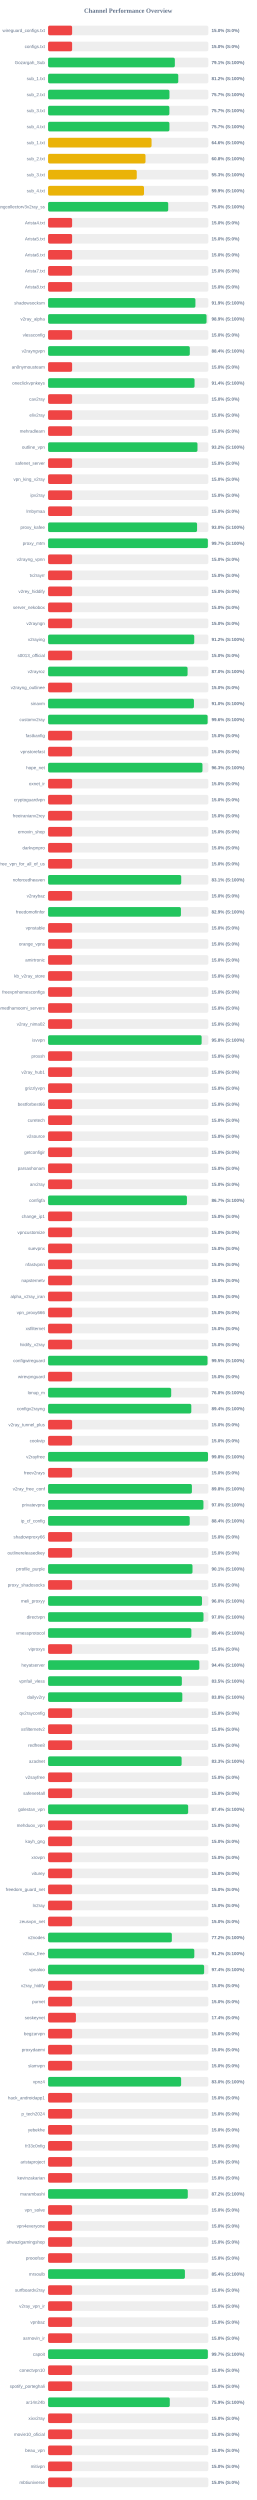
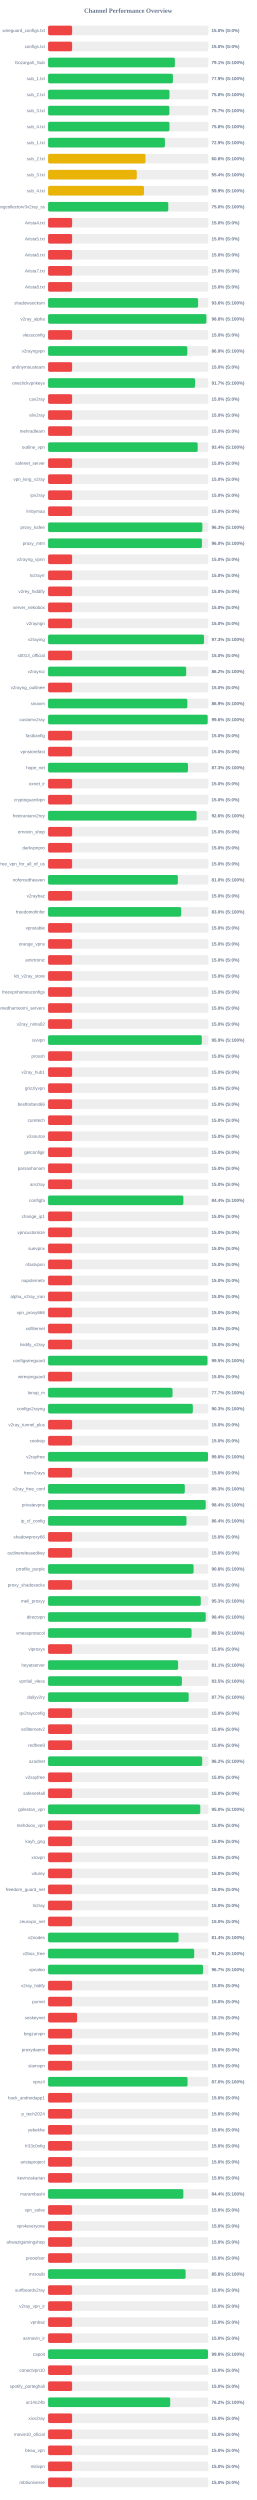
<svg xmlns="http://www.w3.org/2000/svg" width="800" height="7800" version="1.1">
  <style>
        .row { font: 14px Arial; fill: #64748b; }
        .score { font: bold 14px Arial; fill: #64748b; }
    </style>
  <text x="400" y="40" text-anchor="middle" font-size="20px" font-weight="bold" fill="#64748b">Channel Performance Overview</text>
  <rect x="150" y="80" width="500" height="30" fill="#eee" rx="5" />
  <rect x="150" y="80" width="75.0" height="30" fill="#ef4444" rx="5" />
  <text x="140" y="100" text-anchor="end" class="row">wireguard_configs.txt</text>
  <text x="660" y="100" text-anchor="start" class="score">15.0% (S:0%)</text>
  <rect x="150" y="130" width="500" height="30" fill="#eee" rx="5" />
  <rect x="150" y="130" width="75.0" height="30" fill="#ef4444" rx="5" />
  <text x="140" y="150" text-anchor="end" class="row">configs.txt</text>
  <text x="660" y="150" text-anchor="start" class="score">15.0% (S:0%)</text>
  <rect x="150" y="180" width="500" height="30" fill="#eee" rx="5" />
-   <rect x="150" y="180" width="395.55" height="30" fill="#22c55e" rx="5" />
+   <rect x="150" y="180" width="395.65" height="30" fill="#22c55e" rx="5" />
  <text x="140" y="200" text-anchor="end" class="row">Gozargah_Sub</text>
  <text x="660" y="200" text-anchor="start" class="score">79.1% (S:100%)</text>
  <rect x="150" y="230" width="500" height="30" fill="#eee" rx="5" />
-   <rect x="150" y="230" width="406.2" height="30" fill="#22c55e" rx="5" />
+   <rect x="150" y="230" width="389.5" height="30" fill="#22c55e" rx="5" />
  <text x="140" y="250" text-anchor="end" class="row">sub_1.txt</text>
-   <text x="660" y="250" text-anchor="start" class="score">81.2% (S:100%)</text>
+   <text x="660" y="250" text-anchor="start" class="score">77.9% (S:100%)</text>
  <rect x="150" y="280" width="500" height="30" fill="#eee" rx="5" />
-   <rect x="150" y="280" width="378.7" height="30" fill="#22c55e" rx="5" />
+   <rect x="150" y="280" width="378.75" height="30" fill="#22c55e" rx="5" />
  <text x="140" y="300" text-anchor="end" class="row">sub_2.txt</text>
-   <text x="660" y="300" text-anchor="start" class="score">75.7% (S:100%)</text>
+   <text x="660" y="300" text-anchor="start" class="score">75.8% (S:100%)</text>
  <rect x="150" y="330" width="500" height="30" fill="#eee" rx="5" />
  <rect x="150" y="330" width="378.45" height="30" fill="#22c55e" rx="5" />
  <text x="140" y="350" text-anchor="end" class="row">sub_3.txt</text>
  <text x="660" y="350" text-anchor="start" class="score">75.7% (S:100%)</text>
  <rect x="150" y="380" width="500" height="30" fill="#eee" rx="5" />
-   <rect x="150" y="380" width="378.6" height="30" fill="#22c55e" rx="5" />
+   <rect x="150" y="380" width="378.75" height="30" fill="#22c55e" rx="5" />
  <text x="140" y="400" text-anchor="end" class="row">sub_4.txt</text>
-   <text x="660" y="400" text-anchor="start" class="score">75.7% (S:100%)</text>
+   <text x="660" y="400" text-anchor="start" class="score">75.8% (S:100%)</text>
  <rect x="150" y="430" width="500" height="30" fill="#eee" rx="5" />
-   <rect x="150" y="430" width="322.85" height="30" fill="#eab308" rx="5" />
+   <rect x="150" y="430" width="364.55" height="30" fill="#22c55e" rx="5" />
  <text x="140" y="450" text-anchor="end" class="row">sub_1.txt</text>
-   <text x="660" y="450" text-anchor="start" class="score">64.6% (S:100%)</text>
+   <text x="660" y="450" text-anchor="start" class="score">72.9% (S:100%)</text>
  <rect x="150" y="480" width="500" height="30" fill="#eee" rx="5" />
-   <rect x="150" y="480" width="303.95" height="30" fill="#eab308" rx="5" />
+   <rect x="150" y="480" width="304.0" height="30" fill="#eab308" rx="5" />
  <text x="140" y="500" text-anchor="end" class="row">sub_2.txt</text>
  <text x="660" y="500" text-anchor="start" class="score">60.8% (S:100%)</text>
  <rect x="150" y="530" width="500" height="30" fill="#eee" rx="5" />
-   <rect x="150" y="530" width="276.7" height="30" fill="#eab308" rx="5" />
+   <rect x="150" y="530" width="276.75" height="30" fill="#eab308" rx="5" />
  <text x="140" y="550" text-anchor="end" class="row">sub_3.txt</text>
-   <text x="660" y="550" text-anchor="start" class="score">55.3% (S:100%)</text>
+   <text x="660" y="550" text-anchor="start" class="score">55.4% (S:100%)</text>
  <rect x="150" y="580" width="500" height="30" fill="#eee" rx="5" />
-   <rect x="150" y="580" width="299.3" height="30" fill="#eab308" rx="5" />
+   <rect x="150" y="580" width="299.35" height="30" fill="#eab308" rx="5" />
  <text x="140" y="600" text-anchor="end" class="row">sub_4.txt</text>
  <text x="660" y="600" text-anchor="start" class="score">59.9% (S:100%)</text>
  <rect x="150" y="630" width="500" height="30" fill="#eee" rx="5" />
-   <rect x="150" y="630" width="374.85" height="30" fill="#22c55e" rx="5" />
+   <rect x="150" y="630" width="375.05" height="30" fill="#22c55e" rx="5" />
  <text x="140" y="650" text-anchor="end" class="row">kayhgngcollectorv3v2ray_ss</text>
  <text x="660" y="650" text-anchor="start" class="score">75.0% (S:100%)</text>
  <rect x="150" y="680" width="500" height="30" fill="#eee" rx="5" />
  <rect x="150" y="680" width="75.0" height="30" fill="#ef4444" rx="5" />
  <text x="140" y="700" text-anchor="end" class="row">Arista4.txt</text>
  <text x="660" y="700" text-anchor="start" class="score">15.0% (S:0%)</text>
  <rect x="150" y="730" width="500" height="30" fill="#eee" rx="5" />
  <rect x="150" y="730" width="75.0" height="30" fill="#ef4444" rx="5" />
  <text x="140" y="750" text-anchor="end" class="row">Arista5.txt</text>
  <text x="660" y="750" text-anchor="start" class="score">15.0% (S:0%)</text>
  <rect x="150" y="780" width="500" height="30" fill="#eee" rx="5" />
  <rect x="150" y="780" width="75.0" height="30" fill="#ef4444" rx="5" />
  <text x="140" y="800" text-anchor="end" class="row">Arista6.txt</text>
  <text x="660" y="800" text-anchor="start" class="score">15.0% (S:0%)</text>
  <rect x="150" y="830" width="500" height="30" fill="#eee" rx="5" />
  <rect x="150" y="830" width="75.0" height="30" fill="#ef4444" rx="5" />
  <text x="140" y="850" text-anchor="end" class="row">Arista7.txt</text>
  <text x="660" y="850" text-anchor="start" class="score">15.0% (S:0%)</text>
  <rect x="150" y="880" width="500" height="30" fill="#eee" rx="5" />
  <rect x="150" y="880" width="75.0" height="30" fill="#ef4444" rx="5" />
  <text x="140" y="900" text-anchor="end" class="row">Arista8.txt</text>
  <text x="660" y="900" text-anchor="start" class="score">15.0% (S:0%)</text>
  <rect x="150" y="930" width="500" height="30" fill="#eee" rx="5" />
-   <rect x="150" y="930" width="459.7" height="30" fill="#22c55e" rx="5" />
+   <rect x="150" y="930" width="468.05" height="30" fill="#22c55e" rx="5" />
  <text x="140" y="950" text-anchor="end" class="row">shadowsocksm</text>
-   <text x="660" y="950" text-anchor="start" class="score">91.9% (S:100%)</text>
+   <text x="660" y="950" text-anchor="start" class="score">93.6% (S:100%)</text>
  <rect x="150" y="980" width="500" height="30" fill="#eee" rx="5" />
-   <rect x="150" y="980" width="494.4" height="30" fill="#22c55e" rx="5" />
+   <rect x="150" y="980" width="493.95" height="30" fill="#22c55e" rx="5" />
  <text x="140" y="1000" text-anchor="end" class="row">v2ray_alpha</text>
-   <text x="660" y="1000" text-anchor="start" class="score">98.9% (S:100%)</text>
+   <text x="660" y="1000" text-anchor="start" class="score">98.8% (S:100%)</text>
  <rect x="150" y="1030" width="500" height="30" fill="#eee" rx="5" />
  <rect x="150" y="1030" width="75.0" height="30" fill="#ef4444" rx="5" />
  <text x="140" y="1050" text-anchor="end" class="row">vlessconfig</text>
  <text x="660" y="1050" text-anchor="start" class="score">15.0% (S:0%)</text>
  <rect x="150" y="1080" width="500" height="30" fill="#eee" rx="5" />
-   <rect x="150" y="1080" width="442.2" height="30" fill="#22c55e" rx="5" />
+   <rect x="150" y="1080" width="434.5" height="30" fill="#22c55e" rx="5" />
  <text x="140" y="1100" text-anchor="end" class="row">v2rayngvpn</text>
-   <text x="660" y="1100" text-anchor="start" class="score">88.4% (S:100%)</text>
+   <text x="660" y="1100" text-anchor="start" class="score">86.9% (S:100%)</text>
  <rect x="150" y="1130" width="500" height="30" fill="#eee" rx="5" />
  <rect x="150" y="1130" width="75.0" height="30" fill="#ef4444" rx="5" />
  <text x="140" y="1150" text-anchor="end" class="row">an0nymousteam</text>
  <text x="660" y="1150" text-anchor="start" class="score">15.0% (S:0%)</text>
  <rect x="150" y="1180" width="500" height="30" fill="#eee" rx="5" />
-   <rect x="150" y="1180" width="457.0" height="30" fill="#22c55e" rx="5" />
+   <rect x="150" y="1180" width="458.65" height="30" fill="#22c55e" rx="5" />
  <text x="140" y="1200" text-anchor="end" class="row">oneclickvpnkeys</text>
-   <text x="660" y="1200" text-anchor="start" class="score">91.4% (S:100%)</text>
+   <text x="660" y="1200" text-anchor="start" class="score">91.7% (S:100%)</text>
  <rect x="150" y="1230" width="500" height="30" fill="#eee" rx="5" />
  <rect x="150" y="1230" width="75.0" height="30" fill="#ef4444" rx="5" />
  <text x="140" y="1250" text-anchor="end" class="row">cav2ray</text>
  <text x="660" y="1250" text-anchor="start" class="score">15.0% (S:0%)</text>
  <rect x="150" y="1280" width="500" height="30" fill="#eee" rx="5" />
  <rect x="150" y="1280" width="75.0" height="30" fill="#ef4444" rx="5" />
  <text x="140" y="1300" text-anchor="end" class="row">eliv2ray</text>
  <text x="660" y="1300" text-anchor="start" class="score">15.0% (S:0%)</text>
  <rect x="150" y="1330" width="500" height="30" fill="#eee" rx="5" />
  <rect x="150" y="1330" width="75.0" height="30" fill="#ef4444" rx="5" />
  <text x="140" y="1350" text-anchor="end" class="row">mehradlearn</text>
  <text x="660" y="1350" text-anchor="start" class="score">15.0% (S:0%)</text>
  <rect x="150" y="1380" width="500" height="30" fill="#eee" rx="5" />
-   <rect x="150" y="1380" width="466.15" height="30" fill="#22c55e" rx="5" />
+   <rect x="150" y="1380" width="466.8" height="30" fill="#22c55e" rx="5" />
  <text x="140" y="1400" text-anchor="end" class="row">outline_vpn</text>
-   <text x="660" y="1400" text-anchor="start" class="score">93.2% (S:100%)</text>
+   <text x="660" y="1400" text-anchor="start" class="score">93.4% (S:100%)</text>
  <rect x="150" y="1430" width="500" height="30" fill="#eee" rx="5" />
  <rect x="150" y="1430" width="75.0" height="30" fill="#ef4444" rx="5" />
  <text x="140" y="1450" text-anchor="end" class="row">safenet_server</text>
  <text x="660" y="1450" text-anchor="start" class="score">15.0% (S:0%)</text>
  <rect x="150" y="1480" width="500" height="30" fill="#eee" rx="5" />
  <rect x="150" y="1480" width="75.0" height="30" fill="#ef4444" rx="5" />
  <text x="140" y="1500" text-anchor="end" class="row">vpn_king_v2ray</text>
  <text x="660" y="1500" text-anchor="start" class="score">15.0% (S:0%)</text>
  <rect x="150" y="1530" width="500" height="30" fill="#eee" rx="5" />
  <rect x="150" y="1530" width="75.0" height="30" fill="#ef4444" rx="5" />
  <text x="140" y="1550" text-anchor="end" class="row">ipv2ray</text>
  <text x="660" y="1550" text-anchor="start" class="score">15.0% (S:0%)</text>
  <rect x="150" y="1580" width="500" height="30" fill="#eee" rx="5" />
  <rect x="150" y="1580" width="75.0" height="30" fill="#ef4444" rx="5" />
  <text x="140" y="1600" text-anchor="end" class="row">lrnbymaa</text>
  <text x="660" y="1600" text-anchor="start" class="score">15.0% (S:0%)</text>
  <rect x="150" y="1630" width="500" height="30" fill="#eee" rx="5" />
-   <rect x="150" y="1630" width="464.85" height="30" fill="#22c55e" rx="5" />
+   <rect x="150" y="1630" width="481.35" height="30" fill="#22c55e" rx="5" />
  <text x="140" y="1650" text-anchor="end" class="row">proxy_kafee</text>
-   <text x="660" y="1650" text-anchor="start" class="score">93.0% (S:100%)</text>
+   <text x="660" y="1650" text-anchor="start" class="score">96.3% (S:100%)</text>
  <rect x="150" y="1680" width="500" height="30" fill="#eee" rx="5" />
-   <rect x="150" y="1680" width="498.55" height="30" fill="#22c55e" rx="5" />
+   <rect x="150" y="1680" width="480.1" height="30" fill="#22c55e" rx="5" />
  <text x="140" y="1700" text-anchor="end" class="row">proxy_mtm</text>
-   <text x="660" y="1700" text-anchor="start" class="score">99.7% (S:100%)</text>
+   <text x="660" y="1700" text-anchor="start" class="score">96.0% (S:100%)</text>
  <rect x="150" y="1730" width="500" height="30" fill="#eee" rx="5" />
  <rect x="150" y="1730" width="75.0" height="30" fill="#ef4444" rx="5" />
  <text x="140" y="1750" text-anchor="end" class="row">v2rayng_vpnn</text>
  <text x="660" y="1750" text-anchor="start" class="score">15.0% (S:0%)</text>
  <rect x="150" y="1780" width="500" height="30" fill="#eee" rx="5" />
  <rect x="150" y="1780" width="75.0" height="30" fill="#ef4444" rx="5" />
  <text x="140" y="1800" text-anchor="end" class="row">tv2rayrr</text>
  <text x="660" y="1800" text-anchor="start" class="score">15.0% (S:0%)</text>
  <rect x="150" y="1830" width="500" height="30" fill="#eee" rx="5" />
  <rect x="150" y="1830" width="75.0" height="30" fill="#ef4444" rx="5" />
  <text x="140" y="1850" text-anchor="end" class="row">v2rey_hiddify</text>
  <text x="660" y="1850" text-anchor="start" class="score">15.0% (S:0%)</text>
  <rect x="150" y="1880" width="500" height="30" fill="#eee" rx="5" />
  <rect x="150" y="1880" width="75.0" height="30" fill="#ef4444" rx="5" />
  <text x="140" y="1900" text-anchor="end" class="row">server_nekobox</text>
  <text x="660" y="1900" text-anchor="start" class="score">15.0% (S:0%)</text>
  <rect x="150" y="1930" width="500" height="30" fill="#eee" rx="5" />
  <rect x="150" y="1930" width="75.0" height="30" fill="#ef4444" rx="5" />
  <text x="140" y="1950" text-anchor="end" class="row">v2rayngn</text>
  <text x="660" y="1950" text-anchor="start" class="score">15.0% (S:0%)</text>
  <rect x="150" y="1980" width="500" height="30" fill="#eee" rx="5" />
-   <rect x="150" y="1980" width="456.05" height="30" fill="#22c55e" rx="5" />
+   <rect x="150" y="1980" width="486.55" height="30" fill="#22c55e" rx="5" />
  <text x="140" y="2000" text-anchor="end" class="row">v2raying</text>
-   <text x="660" y="2000" text-anchor="start" class="score">91.2% (S:100%)</text>
+   <text x="660" y="2000" text-anchor="start" class="score">97.3% (S:100%)</text>
  <rect x="150" y="2030" width="500" height="30" fill="#eee" rx="5" />
  <rect x="150" y="2030" width="75.0" height="30" fill="#ef4444" rx="5" />
  <text x="140" y="2050" text-anchor="end" class="row">s0013_official</text>
  <text x="660" y="2050" text-anchor="start" class="score">15.0% (S:0%)</text>
  <rect x="150" y="2080" width="500" height="30" fill="#eee" rx="5" />
-   <rect x="150" y="2080" width="435.25" height="30" fill="#22c55e" rx="5" />
+   <rect x="150" y="2080" width="430.95" height="30" fill="#22c55e" rx="5" />
  <text x="140" y="2100" text-anchor="end" class="row">v2rayroz</text>
-   <text x="660" y="2100" text-anchor="start" class="score">87.0% (S:100%)</text>
+   <text x="660" y="2100" text-anchor="start" class="score">86.2% (S:100%)</text>
  <rect x="150" y="2130" width="500" height="30" fill="#eee" rx="5" />
  <rect x="150" y="2130" width="75.0" height="30" fill="#ef4444" rx="5" />
  <text x="140" y="2150" text-anchor="end" class="row">v2rayng_outlinee</text>
  <text x="660" y="2150" text-anchor="start" class="score">15.0% (S:0%)</text>
  <rect x="150" y="2180" width="500" height="30" fill="#eee" rx="5" />
-   <rect x="150" y="2180" width="455.1" height="30" fill="#22c55e" rx="5" />
+   <rect x="150" y="2180" width="434.55" height="30" fill="#22c55e" rx="5" />
  <text x="140" y="2200" text-anchor="end" class="row">sinavm</text>
-   <text x="660" y="2200" text-anchor="start" class="score">91.0% (S:100%)</text>
+   <text x="660" y="2200" text-anchor="start" class="score">86.9% (S:100%)</text>
  <rect x="150" y="2230" width="500" height="30" fill="#eee" rx="5" />
-   <rect x="150" y="2230" width="497.8" height="30" fill="#22c55e" rx="5" />
+   <rect x="150" y="2230" width="497.95" height="30" fill="#22c55e" rx="5" />
  <text x="140" y="2250" text-anchor="end" class="row">customv2ray</text>
  <text x="660" y="2250" text-anchor="start" class="score">99.6% (S:100%)</text>
  <rect x="150" y="2280" width="500" height="30" fill="#eee" rx="5" />
  <rect x="150" y="2280" width="75.0" height="30" fill="#ef4444" rx="5" />
  <text x="140" y="2300" text-anchor="end" class="row">fastkanfig</text>
  <text x="660" y="2300" text-anchor="start" class="score">15.0% (S:0%)</text>
  <rect x="150" y="2330" width="500" height="30" fill="#eee" rx="5" />
  <rect x="150" y="2330" width="75.0" height="30" fill="#ef4444" rx="5" />
  <text x="140" y="2350" text-anchor="end" class="row">vpnstorefast</text>
  <text x="660" y="2350" text-anchor="start" class="score">15.0% (S:0%)</text>
  <rect x="150" y="2380" width="500" height="30" fill="#eee" rx="5" />
-   <rect x="150" y="2380" width="481.7" height="30" fill="#22c55e" rx="5" />
+   <rect x="150" y="2380" width="436.45" height="30" fill="#22c55e" rx="5" />
  <text x="140" y="2400" text-anchor="end" class="row">hope_net</text>
-   <text x="660" y="2400" text-anchor="start" class="score">96.3% (S:100%)</text>
+   <text x="660" y="2400" text-anchor="start" class="score">87.3% (S:100%)</text>
  <rect x="150" y="2430" width="500" height="30" fill="#eee" rx="5" />
  <rect x="150" y="2430" width="75.0" height="30" fill="#ef4444" rx="5" />
  <text x="140" y="2450" text-anchor="end" class="row">oxnet_ir</text>
  <text x="660" y="2450" text-anchor="start" class="score">15.0% (S:0%)</text>
  <rect x="150" y="2480" width="500" height="30" fill="#eee" rx="5" />
  <rect x="150" y="2480" width="75.0" height="30" fill="#ef4444" rx="5" />
  <text x="140" y="2500" text-anchor="end" class="row">cryptoguardvpn</text>
  <text x="660" y="2500" text-anchor="start" class="score">15.0% (S:0%)</text>
  <rect x="150" y="2530" width="500" height="30" fill="#eee" rx="5" />
-   <rect x="150" y="2530" width="75.0" height="30" fill="#ef4444" rx="5" />
+   <rect x="150" y="2530" width="463.2" height="30" fill="#22c55e" rx="5" />
  <text x="140" y="2550" text-anchor="end" class="row">freeiranianv2rey</text>
-   <text x="660" y="2550" text-anchor="start" class="score">15.0% (S:0%)</text>
+   <text x="660" y="2550" text-anchor="start" class="score">92.6% (S:100%)</text>
  <rect x="150" y="2580" width="500" height="30" fill="#eee" rx="5" />
  <rect x="150" y="2580" width="75.0" height="30" fill="#ef4444" rx="5" />
  <text x="140" y="2600" text-anchor="end" class="row">ernoxin_shop</text>
  <text x="660" y="2600" text-anchor="start" class="score">15.0% (S:0%)</text>
  <rect x="150" y="2630" width="500" height="30" fill="#eee" rx="5" />
  <rect x="150" y="2630" width="75.0" height="30" fill="#ef4444" rx="5" />
  <text x="140" y="2650" text-anchor="end" class="row">darkvpnpro</text>
  <text x="660" y="2650" text-anchor="start" class="score">15.0% (S:0%)</text>
  <rect x="150" y="2680" width="500" height="30" fill="#eee" rx="5" />
  <rect x="150" y="2680" width="75.0" height="30" fill="#ef4444" rx="5" />
  <text x="140" y="2700" text-anchor="end" class="row">free_vpn_for_all_of_us</text>
  <text x="660" y="2700" text-anchor="start" class="score">15.0% (S:0%)</text>
  <rect x="150" y="2730" width="500" height="30" fill="#eee" rx="5" />
-   <rect x="150" y="2730" width="415.4" height="30" fill="#22c55e" rx="5" />
+   <rect x="150" y="2730" width="404.95" height="30" fill="#22c55e" rx="5" />
  <text x="140" y="2750" text-anchor="end" class="row">noforcedheaven</text>
-   <text x="660" y="2750" text-anchor="start" class="score">83.1% (S:100%)</text>
+   <text x="660" y="2750" text-anchor="start" class="score">81.0% (S:100%)</text>
  <rect x="150" y="2780" width="500" height="30" fill="#eee" rx="5" />
  <rect x="150" y="2780" width="75.0" height="30" fill="#ef4444" rx="5" />
  <text x="140" y="2800" text-anchor="end" class="row">v2raybaz</text>
  <text x="660" y="2800" text-anchor="start" class="score">15.0% (S:0%)</text>
  <rect x="150" y="2830" width="500" height="30" fill="#eee" rx="5" />
-   <rect x="150" y="2830" width="414.5" height="30" fill="#22c55e" rx="5" />
+   <rect x="150" y="2830" width="415.25" height="30" fill="#22c55e" rx="5" />
  <text x="140" y="2850" text-anchor="end" class="row">freedomofinfor</text>
-   <text x="660" y="2850" text-anchor="start" class="score">82.9% (S:100%)</text>
+   <text x="660" y="2850" text-anchor="start" class="score">83.0% (S:100%)</text>
  <rect x="150" y="2880" width="500" height="30" fill="#eee" rx="5" />
  <rect x="150" y="2880" width="75.0" height="30" fill="#ef4444" rx="5" />
  <text x="140" y="2900" text-anchor="end" class="row">vpnstable</text>
  <text x="660" y="2900" text-anchor="start" class="score">15.0% (S:0%)</text>
  <rect x="150" y="2930" width="500" height="30" fill="#eee" rx="5" />
  <rect x="150" y="2930" width="75.0" height="30" fill="#ef4444" rx="5" />
  <text x="140" y="2950" text-anchor="end" class="row">orange_vpns</text>
  <text x="660" y="2950" text-anchor="start" class="score">15.0% (S:0%)</text>
  <rect x="150" y="2980" width="500" height="30" fill="#eee" rx="5" />
  <rect x="150" y="2980" width="75.0" height="30" fill="#ef4444" rx="5" />
  <text x="140" y="3000" text-anchor="end" class="row">amirtronic</text>
  <text x="660" y="3000" text-anchor="start" class="score">15.0% (S:0%)</text>
  <rect x="150" y="3030" width="500" height="30" fill="#eee" rx="5" />
  <rect x="150" y="3030" width="75.0" height="30" fill="#ef4444" rx="5" />
  <text x="140" y="3050" text-anchor="end" class="row">kb_v2ray_store</text>
  <text x="660" y="3050" text-anchor="start" class="score">15.0% (S:0%)</text>
  <rect x="150" y="3080" width="500" height="30" fill="#eee" rx="5" />
  <rect x="150" y="3080" width="75.0" height="30" fill="#ef4444" rx="5" />
  <text x="140" y="3100" text-anchor="end" class="row">freevpnhomesconfigs</text>
  <text x="660" y="3100" text-anchor="start" class="score">15.0% (S:0%)</text>
  <rect x="150" y="3130" width="500" height="30" fill="#eee" rx="5" />
  <rect x="150" y="3130" width="75.0" height="30" fill="#ef4444" rx="5" />
  <text x="140" y="3150" text-anchor="end" class="row">ahmedhamoomi_servers</text>
  <text x="660" y="3150" text-anchor="start" class="score">15.0% (S:0%)</text>
  <rect x="150" y="3180" width="500" height="30" fill="#eee" rx="5" />
  <rect x="150" y="3180" width="75.0" height="30" fill="#ef4444" rx="5" />
  <text x="140" y="3200" text-anchor="end" class="row">v2ray_nima02</text>
  <text x="660" y="3200" text-anchor="start" class="score">15.0% (S:0%)</text>
  <rect x="150" y="3230" width="500" height="30" fill="#eee" rx="5" />
-   <rect x="150" y="3230" width="479.1" height="30" fill="#22c55e" rx="5" />
+   <rect x="150" y="3230" width="479.7" height="30" fill="#22c55e" rx="5" />
  <text x="140" y="3250" text-anchor="end" class="row">isvvpn</text>
-   <text x="660" y="3250" text-anchor="start" class="score">95.8% (S:100%)</text>
+   <text x="660" y="3250" text-anchor="start" class="score">95.9% (S:100%)</text>
  <rect x="150" y="3280" width="500" height="30" fill="#eee" rx="5" />
  <rect x="150" y="3280" width="75.0" height="30" fill="#ef4444" rx="5" />
  <text x="140" y="3300" text-anchor="end" class="row">prossh</text>
  <text x="660" y="3300" text-anchor="start" class="score">15.0% (S:0%)</text>
  <rect x="150" y="3330" width="500" height="30" fill="#eee" rx="5" />
  <rect x="150" y="3330" width="75.0" height="30" fill="#ef4444" rx="5" />
  <text x="140" y="3350" text-anchor="end" class="row">v2ray_hub1</text>
  <text x="660" y="3350" text-anchor="start" class="score">15.0% (S:0%)</text>
  <rect x="150" y="3380" width="500" height="30" fill="#eee" rx="5" />
  <rect x="150" y="3380" width="75.0" height="30" fill="#ef4444" rx="5" />
  <text x="140" y="3400" text-anchor="end" class="row">grizzlyvpn</text>
  <text x="660" y="3400" text-anchor="start" class="score">15.0% (S:0%)</text>
  <rect x="150" y="3430" width="500" height="30" fill="#eee" rx="5" />
  <rect x="150" y="3430" width="75.0" height="30" fill="#ef4444" rx="5" />
  <text x="140" y="3450" text-anchor="end" class="row">bestforbest66</text>
  <text x="660" y="3450" text-anchor="start" class="score">15.0% (S:0%)</text>
  <rect x="150" y="3480" width="500" height="30" fill="#eee" rx="5" />
  <rect x="150" y="3480" width="75.0" height="30" fill="#ef4444" rx="5" />
  <text x="140" y="3500" text-anchor="end" class="row">curetech</text>
  <text x="660" y="3500" text-anchor="start" class="score">15.0% (S:0%)</text>
  <rect x="150" y="3530" width="500" height="30" fill="#eee" rx="5" />
  <rect x="150" y="3530" width="75.0" height="30" fill="#ef4444" rx="5" />
  <text x="140" y="3550" text-anchor="end" class="row">v2source</text>
  <text x="660" y="3550" text-anchor="start" class="score">15.0% (S:0%)</text>
  <rect x="150" y="3580" width="500" height="30" fill="#eee" rx="5" />
  <rect x="150" y="3580" width="75.0" height="30" fill="#ef4444" rx="5" />
  <text x="140" y="3600" text-anchor="end" class="row">getconfigir</text>
  <text x="660" y="3600" text-anchor="start" class="score">15.0% (S:0%)</text>
  <rect x="150" y="3630" width="500" height="30" fill="#eee" rx="5" />
  <rect x="150" y="3630" width="75.0" height="30" fill="#ef4444" rx="5" />
  <text x="140" y="3650" text-anchor="end" class="row">parsashonam</text>
  <text x="660" y="3650" text-anchor="start" class="score">15.0% (S:0%)</text>
  <rect x="150" y="3680" width="500" height="30" fill="#eee" rx="5" />
  <rect x="150" y="3680" width="75.0" height="30" fill="#ef4444" rx="5" />
  <text x="140" y="3700" text-anchor="end" class="row">arv2ray</text>
  <text x="660" y="3700" text-anchor="start" class="score">15.0% (S:0%)</text>
  <rect x="150" y="3730" width="500" height="30" fill="#eee" rx="5" />
-   <rect x="150" y="3730" width="433.25" height="30" fill="#22c55e" rx="5" />
+   <rect x="150" y="3730" width="422.15" height="30" fill="#22c55e" rx="5" />
  <text x="140" y="3750" text-anchor="end" class="row">configfa</text>
-   <text x="660" y="3750" text-anchor="start" class="score">86.7% (S:100%)</text>
+   <text x="660" y="3750" text-anchor="start" class="score">84.4% (S:100%)</text>
  <rect x="150" y="3780" width="500" height="30" fill="#eee" rx="5" />
  <rect x="150" y="3780" width="75.0" height="30" fill="#ef4444" rx="5" />
  <text x="140" y="3800" text-anchor="end" class="row">change_ip1</text>
  <text x="660" y="3800" text-anchor="start" class="score">15.0% (S:0%)</text>
  <rect x="150" y="3830" width="500" height="30" fill="#eee" rx="5" />
  <rect x="150" y="3830" width="75.0" height="30" fill="#ef4444" rx="5" />
  <text x="140" y="3850" text-anchor="end" class="row">vpncustomize</text>
  <text x="660" y="3850" text-anchor="start" class="score">15.0% (S:0%)</text>
  <rect x="150" y="3880" width="500" height="30" fill="#eee" rx="5" />
  <rect x="150" y="3880" width="75.0" height="30" fill="#ef4444" rx="5" />
  <text x="140" y="3900" text-anchor="end" class="row">suevpnx</text>
  <text x="660" y="3900" text-anchor="start" class="score">15.0% (S:0%)</text>
  <rect x="150" y="3930" width="500" height="30" fill="#eee" rx="5" />
  <rect x="150" y="3930" width="75.0" height="30" fill="#ef4444" rx="5" />
  <text x="140" y="3950" text-anchor="end" class="row">nfastvpnn</text>
  <text x="660" y="3950" text-anchor="start" class="score">15.0% (S:0%)</text>
  <rect x="150" y="3980" width="500" height="30" fill="#eee" rx="5" />
  <rect x="150" y="3980" width="75.0" height="30" fill="#ef4444" rx="5" />
  <text x="140" y="4000" text-anchor="end" class="row">napsternetv</text>
  <text x="660" y="4000" text-anchor="start" class="score">15.0% (S:0%)</text>
  <rect x="150" y="4030" width="500" height="30" fill="#eee" rx="5" />
  <rect x="150" y="4030" width="75.0" height="30" fill="#ef4444" rx="5" />
  <text x="140" y="4050" text-anchor="end" class="row">alpha_v2ray_iran</text>
  <text x="660" y="4050" text-anchor="start" class="score">15.0% (S:0%)</text>
  <rect x="150" y="4080" width="500" height="30" fill="#eee" rx="5" />
  <rect x="150" y="4080" width="75.0" height="30" fill="#ef4444" rx="5" />
  <text x="140" y="4100" text-anchor="end" class="row">vpn_proxy666</text>
  <text x="660" y="4100" text-anchor="start" class="score">15.0% (S:0%)</text>
  <rect x="150" y="4130" width="500" height="30" fill="#eee" rx="5" />
  <rect x="150" y="4130" width="75.0" height="30" fill="#ef4444" rx="5" />
  <text x="140" y="4150" text-anchor="end" class="row">xsfilternet</text>
  <text x="660" y="4150" text-anchor="start" class="score">15.0% (S:0%)</text>
  <rect x="150" y="4180" width="500" height="30" fill="#eee" rx="5" />
  <rect x="150" y="4180" width="75.0" height="30" fill="#ef4444" rx="5" />
  <text x="140" y="4200" text-anchor="end" class="row">hiidify_v2ray</text>
  <text x="660" y="4200" text-anchor="start" class="score">15.0% (S:0%)</text>
  <rect x="150" y="4230" width="500" height="30" fill="#eee" rx="5" />
-   <rect x="150" y="4230" width="497.45" height="30" fill="#22c55e" rx="5" />
+   <rect x="150" y="4230" width="497.3" height="30" fill="#22c55e" rx="5" />
  <text x="140" y="4250" text-anchor="end" class="row">configwireguard</text>
  <text x="660" y="4250" text-anchor="start" class="score">99.5% (S:100%)</text>
  <rect x="150" y="4280" width="500" height="30" fill="#eee" rx="5" />
  <rect x="150" y="4280" width="75.0" height="30" fill="#ef4444" rx="5" />
  <text x="140" y="4300" text-anchor="end" class="row">wirevpnguard</text>
  <text x="660" y="4300" text-anchor="start" class="score">15.0% (S:0%)</text>
  <rect x="150" y="4330" width="500" height="30" fill="#eee" rx="5" />
-   <rect x="150" y="4330" width="384.1" height="30" fill="#22c55e" rx="5" />
+   <rect x="150" y="4330" width="388.3" height="30" fill="#22c55e" rx="5" />
  <text x="140" y="4350" text-anchor="end" class="row">lonup_m</text>
-   <text x="660" y="4350" text-anchor="start" class="score">76.8% (S:100%)</text>
+   <text x="660" y="4350" text-anchor="start" class="score">77.7% (S:100%)</text>
  <rect x="150" y="4380" width="500" height="30" fill="#eee" rx="5" />
-   <rect x="150" y="4380" width="446.85" height="30" fill="#22c55e" rx="5" />
+   <rect x="150" y="4380" width="451.65" height="30" fill="#22c55e" rx="5" />
  <text x="140" y="4400" text-anchor="end" class="row">configv2rayng</text>
-   <text x="660" y="4400" text-anchor="start" class="score">89.4% (S:100%)</text>
+   <text x="660" y="4400" text-anchor="start" class="score">90.3% (S:100%)</text>
  <rect x="150" y="4430" width="500" height="30" fill="#eee" rx="5" />
  <rect x="150" y="4430" width="75.0" height="30" fill="#ef4444" rx="5" />
  <text x="140" y="4450" text-anchor="end" class="row">v2ray_tunnel_plus</text>
  <text x="660" y="4450" text-anchor="start" class="score">15.0% (S:0%)</text>
  <rect x="150" y="4480" width="500" height="30" fill="#eee" rx="5" />
  <rect x="150" y="4480" width="75.0" height="30" fill="#ef4444" rx="5" />
  <text x="140" y="4500" text-anchor="end" class="row">cookvip</text>
  <text x="660" y="4500" text-anchor="start" class="score">15.0% (S:0%)</text>
  <rect x="150" y="4530" width="500" height="30" fill="#eee" rx="5" />
  <rect x="150" y="4530" width="498.95" height="30" fill="#22c55e" rx="5" />
  <text x="140" y="4550" text-anchor="end" class="row">v2rayfree</text>
  <text x="660" y="4550" text-anchor="start" class="score">99.8% (S:100%)</text>
  <rect x="150" y="4580" width="500" height="30" fill="#eee" rx="5" />
  <rect x="150" y="4580" width="75.0" height="30" fill="#ef4444" rx="5" />
  <text x="140" y="4600" text-anchor="end" class="row">freev2rays</text>
  <text x="660" y="4600" text-anchor="start" class="score">15.0% (S:0%)</text>
  <rect x="150" y="4630" width="500" height="30" fill="#eee" rx="5" />
-   <rect x="150" y="4630" width="448.75" height="30" fill="#22c55e" rx="5" />
+   <rect x="150" y="4630" width="426.55" height="30" fill="#22c55e" rx="5" />
  <text x="140" y="4650" text-anchor="end" class="row">v2ray_free_conf</text>
-   <text x="660" y="4650" text-anchor="start" class="score">89.8% (S:100%)</text>
+   <text x="660" y="4650" text-anchor="start" class="score">85.3% (S:100%)</text>
  <rect x="150" y="4680" width="500" height="30" fill="#eee" rx="5" />
-   <rect x="150" y="4680" width="484.75" height="30" fill="#22c55e" rx="5" />
+   <rect x="150" y="4680" width="491.8" height="30" fill="#22c55e" rx="5" />
  <text x="140" y="4700" text-anchor="end" class="row">privatevpns</text>
-   <text x="660" y="4700" text-anchor="start" class="score">97.0% (S:100%)</text>
+   <text x="660" y="4700" text-anchor="start" class="score">98.4% (S:100%)</text>
  <rect x="150" y="4730" width="500" height="30" fill="#eee" rx="5" />
-   <rect x="150" y="4730" width="441.95" height="30" fill="#22c55e" rx="5" />
+   <rect x="150" y="4730" width="431.85" height="30" fill="#22c55e" rx="5" />
  <text x="140" y="4750" text-anchor="end" class="row">ip_cf_config</text>
-   <text x="660" y="4750" text-anchor="start" class="score">88.4% (S:100%)</text>
+   <text x="660" y="4750" text-anchor="start" class="score">86.4% (S:100%)</text>
  <rect x="150" y="4780" width="500" height="30" fill="#eee" rx="5" />
  <rect x="150" y="4780" width="75.0" height="30" fill="#ef4444" rx="5" />
  <text x="140" y="4800" text-anchor="end" class="row">shadowproxy66</text>
  <text x="660" y="4800" text-anchor="start" class="score">15.0% (S:0%)</text>
  <rect x="150" y="4830" width="500" height="30" fill="#eee" rx="5" />
  <rect x="150" y="4830" width="75.0" height="30" fill="#ef4444" rx="5" />
  <text x="140" y="4850" text-anchor="end" class="row">outlinereleasedkey</text>
  <text x="660" y="4850" text-anchor="start" class="score">15.0% (S:0%)</text>
  <rect x="150" y="4880" width="500" height="30" fill="#eee" rx="5" />
-   <rect x="150" y="4880" width="450.6" height="30" fill="#22c55e" rx="5" />
+   <rect x="150" y="4880" width="453.95" height="30" fill="#22c55e" rx="5" />
  <text x="140" y="4900" text-anchor="end" class="row">prrofile_purple</text>
-   <text x="660" y="4900" text-anchor="start" class="score">90.1% (S:100%)</text>
+   <text x="660" y="4900" text-anchor="start" class="score">90.8% (S:100%)</text>
  <rect x="150" y="4930" width="500" height="30" fill="#eee" rx="5" />
  <rect x="150" y="4930" width="75.0" height="30" fill="#ef4444" rx="5" />
  <text x="140" y="4950" text-anchor="end" class="row">proxy_shadosocks</text>
  <text x="660" y="4950" text-anchor="start" class="score">15.0% (S:0%)</text>
  <rect x="150" y="4980" width="500" height="30" fill="#eee" rx="5" />
-   <rect x="150" y="4980" width="480.25" height="30" fill="#22c55e" rx="5" />
+   <rect x="150" y="4980" width="476.45" height="30" fill="#22c55e" rx="5" />
  <text x="140" y="5000" text-anchor="end" class="row">meli_proxyy</text>
-   <text x="660" y="5000" text-anchor="start" class="score">96.0% (S:100%)</text>
+   <text x="660" y="5000" text-anchor="start" class="score">95.3% (S:100%)</text>
  <rect x="150" y="5030" width="500" height="30" fill="#eee" rx="5" />
-   <rect x="150" y="5030" width="484.9" height="30" fill="#22c55e" rx="5" />
+   <rect x="150" y="5030" width="491.9" height="30" fill="#22c55e" rx="5" />
  <text x="140" y="5050" text-anchor="end" class="row">directvpn</text>
-   <text x="660" y="5050" text-anchor="start" class="score">97.0% (S:100%)</text>
+   <text x="660" y="5050" text-anchor="start" class="score">98.4% (S:100%)</text>
  <rect x="150" y="5080" width="500" height="30" fill="#eee" rx="5" />
-   <rect x="150" y="5080" width="447.05" height="30" fill="#22c55e" rx="5" />
+   <rect x="150" y="5080" width="447.75" height="30" fill="#22c55e" rx="5" />
  <text x="140" y="5100" text-anchor="end" class="row">vmessprotocol</text>
-   <text x="660" y="5100" text-anchor="start" class="score">89.4% (S:100%)</text>
+   <text x="660" y="5100" text-anchor="start" class="score">89.5% (S:100%)</text>
  <rect x="150" y="5130" width="500" height="30" fill="#eee" rx="5" />
  <rect x="150" y="5130" width="75.0" height="30" fill="#ef4444" rx="5" />
  <text x="140" y="5150" text-anchor="end" class="row">viproxys</text>
  <text x="660" y="5150" text-anchor="start" class="score">15.0% (S:0%)</text>
  <rect x="150" y="5180" width="500" height="30" fill="#eee" rx="5" />
-   <rect x="150" y="5180" width="471.95" height="30" fill="#22c55e" rx="5" />
+   <rect x="150" y="5180" width="405.55" height="30" fill="#22c55e" rx="5" />
  <text x="140" y="5200" text-anchor="end" class="row">heyatserver</text>
-   <text x="660" y="5200" text-anchor="start" class="score">94.4% (S:100%)</text>
+   <text x="660" y="5200" text-anchor="start" class="score">81.1% (S:100%)</text>
  <rect x="150" y="5230" width="500" height="30" fill="#eee" rx="5" />
-   <rect x="150" y="5230" width="417.4" height="30" fill="#22c55e" rx="5" />
+   <rect x="150" y="5230" width="417.6" height="30" fill="#22c55e" rx="5" />
  <text x="140" y="5250" text-anchor="end" class="row">vpnfail_vless</text>
  <text x="660" y="5250" text-anchor="start" class="score">83.5% (S:100%)</text>
  <rect x="150" y="5280" width="500" height="30" fill="#eee" rx="5" />
-   <rect x="150" y="5280" width="418.85" height="30" fill="#22c55e" rx="5" />
+   <rect x="150" y="5280" width="438.7" height="30" fill="#22c55e" rx="5" />
  <text x="140" y="5300" text-anchor="end" class="row">dailyv2ry</text>
-   <text x="660" y="5300" text-anchor="start" class="score">83.8% (S:100%)</text>
+   <text x="660" y="5300" text-anchor="start" class="score">87.7% (S:100%)</text>
  <rect x="150" y="5330" width="500" height="30" fill="#eee" rx="5" />
  <rect x="150" y="5330" width="75.0" height="30" fill="#ef4444" rx="5" />
  <text x="140" y="5350" text-anchor="end" class="row">qv2rayconfig</text>
  <text x="660" y="5350" text-anchor="start" class="score">15.0% (S:0%)</text>
  <rect x="150" y="5380" width="500" height="30" fill="#eee" rx="5" />
  <rect x="150" y="5380" width="75.0" height="30" fill="#ef4444" rx="5" />
  <text x="140" y="5400" text-anchor="end" class="row">xsfilternetv2</text>
  <text x="660" y="5400" text-anchor="start" class="score">15.0% (S:0%)</text>
  <rect x="150" y="5430" width="500" height="30" fill="#eee" rx="5" />
  <rect x="150" y="5430" width="75.0" height="30" fill="#ef4444" rx="5" />
  <text x="140" y="5450" text-anchor="end" class="row">redfree8</text>
  <text x="660" y="5450" text-anchor="start" class="score">15.0% (S:0%)</text>
  <rect x="150" y="5480" width="500" height="30" fill="#eee" rx="5" />
-   <rect x="150" y="5480" width="416.65" height="30" fill="#22c55e" rx="5" />
+   <rect x="150" y="5480" width="480.85" height="30" fill="#22c55e" rx="5" />
  <text x="140" y="5500" text-anchor="end" class="row">azadnet</text>
-   <text x="660" y="5500" text-anchor="start" class="score">83.3% (S:100%)</text>
+   <text x="660" y="5500" text-anchor="start" class="score">96.2% (S:100%)</text>
  <rect x="150" y="5530" width="500" height="30" fill="#eee" rx="5" />
  <rect x="150" y="5530" width="75.0" height="30" fill="#ef4444" rx="5" />
  <text x="140" y="5550" text-anchor="end" class="row">v2sayfree</text>
  <text x="660" y="5550" text-anchor="start" class="score">15.0% (S:0%)</text>
  <rect x="150" y="5580" width="500" height="30" fill="#eee" rx="5" />
  <rect x="150" y="5580" width="75.0" height="30" fill="#ef4444" rx="5" />
  <text x="140" y="5600" text-anchor="end" class="row">safenet4all</text>
  <text x="660" y="5600" text-anchor="start" class="score">15.0% (S:0%)</text>
  <rect x="150" y="5630" width="500" height="30" fill="#eee" rx="5" />
-   <rect x="150" y="5630" width="437.05" height="30" fill="#22c55e" rx="5" />
+   <rect x="150" y="5630" width="474.85" height="30" fill="#22c55e" rx="5" />
  <text x="140" y="5650" text-anchor="end" class="row">golestan_vpn</text>
-   <text x="660" y="5650" text-anchor="start" class="score">87.4% (S:100%)</text>
+   <text x="660" y="5650" text-anchor="start" class="score">95.0% (S:100%)</text>
  <rect x="150" y="5680" width="500" height="30" fill="#eee" rx="5" />
  <rect x="150" y="5680" width="75.0" height="30" fill="#ef4444" rx="5" />
  <text x="140" y="5700" text-anchor="end" class="row">mehduox_vpn</text>
  <text x="660" y="5700" text-anchor="start" class="score">15.0% (S:0%)</text>
  <rect x="150" y="5730" width="500" height="30" fill="#eee" rx="5" />
  <rect x="150" y="5730" width="75.0" height="30" fill="#ef4444" rx="5" />
  <text x="140" y="5750" text-anchor="end" class="row">kayh_gng</text>
  <text x="660" y="5750" text-anchor="start" class="score">15.0% (S:0%)</text>
  <rect x="150" y="5780" width="500" height="30" fill="#eee" rx="5" />
  <rect x="150" y="5780" width="75.0" height="30" fill="#ef4444" rx="5" />
  <text x="140" y="5800" text-anchor="end" class="row">xrovpn</text>
  <text x="660" y="5800" text-anchor="start" class="score">15.0% (S:0%)</text>
  <rect x="150" y="5830" width="500" height="30" fill="#eee" rx="5" />
  <rect x="150" y="5830" width="75.0" height="30" fill="#ef4444" rx="5" />
  <text x="140" y="5850" text-anchor="end" class="row">viturey</text>
  <text x="660" y="5850" text-anchor="start" class="score">15.0% (S:0%)</text>
  <rect x="150" y="5880" width="500" height="30" fill="#eee" rx="5" />
  <rect x="150" y="5880" width="75.0" height="30" fill="#ef4444" rx="5" />
  <text x="140" y="5900" text-anchor="end" class="row">freedom_guard_net</text>
  <text x="660" y="5900" text-anchor="start" class="score">15.0% (S:0%)</text>
  <rect x="150" y="5930" width="500" height="30" fill="#eee" rx="5" />
  <rect x="150" y="5930" width="75.0" height="30" fill="#ef4444" rx="5" />
  <text x="140" y="5950" text-anchor="end" class="row">ln2ray</text>
  <text x="660" y="5950" text-anchor="start" class="score">15.0% (S:0%)</text>
  <rect x="150" y="5980" width="500" height="30" fill="#eee" rx="5" />
  <rect x="150" y="5980" width="75.0" height="30" fill="#ef4444" rx="5" />
  <text x="140" y="6000" text-anchor="end" class="row">zeusvpn_net</text>
  <text x="660" y="6000" text-anchor="start" class="score">15.0% (S:0%)</text>
  <rect x="150" y="6030" width="500" height="30" fill="#eee" rx="5" />
-   <rect x="150" y="6030" width="386.15" height="30" fill="#22c55e" rx="5" />
+   <rect x="150" y="6030" width="407.15" height="30" fill="#22c55e" rx="5" />
  <text x="140" y="6050" text-anchor="end" class="row">v2nodes</text>
-   <text x="660" y="6050" text-anchor="start" class="score">77.2% (S:100%)</text>
+   <text x="660" y="6050" text-anchor="start" class="score">81.4% (S:100%)</text>
  <rect x="150" y="6080" width="500" height="30" fill="#eee" rx="5" />
-   <rect x="150" y="6080" width="456.25" height="30" fill="#22c55e" rx="5" />
+   <rect x="150" y="6080" width="455.9" height="30" fill="#22c55e" rx="5" />
  <text x="140" y="6100" text-anchor="end" class="row">v2box_free</text>
  <text x="660" y="6100" text-anchor="start" class="score">91.2% (S:100%)</text>
  <rect x="150" y="6130" width="500" height="30" fill="#eee" rx="5" />
-   <rect x="150" y="6130" width="486.9" height="30" fill="#22c55e" rx="5" />
+   <rect x="150" y="6130" width="483.4" height="30" fill="#22c55e" rx="5" />
  <text x="140" y="6150" text-anchor="end" class="row">vpnaloo</text>
-   <text x="660" y="6150" text-anchor="start" class="score">97.4% (S:100%)</text>
+   <text x="660" y="6150" text-anchor="start" class="score">96.7% (S:100%)</text>
  <rect x="150" y="6180" width="500" height="30" fill="#eee" rx="5" />
  <rect x="150" y="6180" width="75.0" height="30" fill="#ef4444" rx="5" />
  <text x="140" y="6200" text-anchor="end" class="row">v2ray_hidify</text>
  <text x="660" y="6200" text-anchor="start" class="score">15.0% (S:0%)</text>
  <rect x="150" y="6230" width="500" height="30" fill="#eee" rx="5" />
  <rect x="150" y="6230" width="75.0" height="30" fill="#ef4444" rx="5" />
  <text x="140" y="6250" text-anchor="end" class="row">purnet</text>
  <text x="660" y="6250" text-anchor="start" class="score">15.0% (S:0%)</text>
  <rect x="150" y="6280" width="500" height="30" fill="#eee" rx="5" />
-   <rect x="150" y="6280" width="86.9" height="30" fill="#ef4444" rx="5" />
+   <rect x="150" y="6280" width="90.6" height="30" fill="#ef4444" rx="5" />
  <text x="140" y="6300" text-anchor="end" class="row">soskeynet</text>
-   <text x="660" y="6300" text-anchor="start" class="score">17.4% (S:0%)</text>
+   <text x="660" y="6300" text-anchor="start" class="score">18.1% (S:0%)</text>
  <rect x="150" y="6330" width="500" height="30" fill="#eee" rx="5" />
  <rect x="150" y="6330" width="75.0" height="30" fill="#ef4444" rx="5" />
  <text x="140" y="6350" text-anchor="end" class="row">begzarvpn</text>
  <text x="660" y="6350" text-anchor="start" class="score">15.0% (S:0%)</text>
  <rect x="150" y="6380" width="500" height="30" fill="#eee" rx="5" />
  <rect x="150" y="6380" width="75.0" height="30" fill="#ef4444" rx="5" />
  <text x="140" y="6400" text-anchor="end" class="row">proxydaemi</text>
  <text x="660" y="6400" text-anchor="start" class="score">15.0% (S:0%)</text>
  <rect x="150" y="6430" width="500" height="30" fill="#eee" rx="5" />
  <rect x="150" y="6430" width="75.0" height="30" fill="#ef4444" rx="5" />
  <text x="140" y="6450" text-anchor="end" class="row">slamvpn</text>
  <text x="660" y="6450" text-anchor="start" class="score">15.0% (S:0%)</text>
  <rect x="150" y="6480" width="500" height="30" fill="#eee" rx="5" />
-   <rect x="150" y="6480" width="415.1" height="30" fill="#22c55e" rx="5" />
+   <rect x="150" y="6480" width="435.2" height="30" fill="#22c55e" rx="5" />
  <text x="140" y="6500" text-anchor="end" class="row">vpnz4</text>
-   <text x="660" y="6500" text-anchor="start" class="score">83.0% (S:100%)</text>
+   <text x="660" y="6500" text-anchor="start" class="score">87.0% (S:100%)</text>
  <rect x="150" y="6530" width="500" height="30" fill="#eee" rx="5" />
  <rect x="150" y="6530" width="75.0" height="30" fill="#ef4444" rx="5" />
  <text x="140" y="6550" text-anchor="end" class="row">hack_androidapp1</text>
  <text x="660" y="6550" text-anchor="start" class="score">15.0% (S:0%)</text>
  <rect x="150" y="6580" width="500" height="30" fill="#eee" rx="5" />
  <rect x="150" y="6580" width="75.0" height="30" fill="#ef4444" rx="5" />
  <text x="140" y="6600" text-anchor="end" class="row">p_tech2024</text>
  <text x="660" y="6600" text-anchor="start" class="score">15.0% (S:0%)</text>
  <rect x="150" y="6630" width="500" height="30" fill="#eee" rx="5" />
  <rect x="150" y="6630" width="75.0" height="30" fill="#ef4444" rx="5" />
  <text x="140" y="6650" text-anchor="end" class="row">yebekhe</text>
  <text x="660" y="6650" text-anchor="start" class="score">15.0% (S:0%)</text>
  <rect x="150" y="6680" width="500" height="30" fill="#eee" rx="5" />
  <rect x="150" y="6680" width="75.0" height="30" fill="#ef4444" rx="5" />
  <text x="140" y="6700" text-anchor="end" class="row">fr33c0nfig</text>
  <text x="660" y="6700" text-anchor="start" class="score">15.0% (S:0%)</text>
  <rect x="150" y="6730" width="500" height="30" fill="#eee" rx="5" />
  <rect x="150" y="6730" width="75.0" height="30" fill="#ef4444" rx="5" />
  <text x="140" y="6750" text-anchor="end" class="row">aristaproject</text>
  <text x="660" y="6750" text-anchor="start" class="score">15.0% (S:0%)</text>
  <rect x="150" y="6780" width="500" height="30" fill="#eee" rx="5" />
  <rect x="150" y="6780" width="75.0" height="30" fill="#ef4444" rx="5" />
  <text x="140" y="6800" text-anchor="end" class="row">kevinzakarian</text>
  <text x="660" y="6800" text-anchor="start" class="score">15.0% (S:0%)</text>
  <rect x="150" y="6830" width="500" height="30" fill="#eee" rx="5" />
-   <rect x="150" y="6830" width="435.9" height="30" fill="#22c55e" rx="5" />
+   <rect x="150" y="6830" width="422.05" height="30" fill="#22c55e" rx="5" />
  <text x="140" y="6850" text-anchor="end" class="row">marambashi</text>
-   <text x="660" y="6850" text-anchor="start" class="score">87.2% (S:100%)</text>
+   <text x="660" y="6850" text-anchor="start" class="score">84.4% (S:100%)</text>
  <rect x="150" y="6880" width="500" height="30" fill="#eee" rx="5" />
  <rect x="150" y="6880" width="75.0" height="30" fill="#ef4444" rx="5" />
  <text x="140" y="6900" text-anchor="end" class="row">vpn_solve</text>
  <text x="660" y="6900" text-anchor="start" class="score">15.0% (S:0%)</text>
  <rect x="150" y="6930" width="500" height="30" fill="#eee" rx="5" />
  <rect x="150" y="6930" width="75.0" height="30" fill="#ef4444" rx="5" />
  <text x="140" y="6950" text-anchor="end" class="row">vpn4everyone</text>
  <text x="660" y="6950" text-anchor="start" class="score">15.0% (S:0%)</text>
  <rect x="150" y="6980" width="500" height="30" fill="#eee" rx="5" />
  <rect x="150" y="6980" width="75.0" height="30" fill="#ef4444" rx="5" />
  <text x="140" y="7000" text-anchor="end" class="row">ahwazigamingshop</text>
  <text x="660" y="7000" text-anchor="start" class="score">15.0% (S:0%)</text>
  <rect x="150" y="7030" width="500" height="30" fill="#eee" rx="5" />
  <rect x="150" y="7030" width="75.0" height="30" fill="#ef4444" rx="5" />
  <text x="140" y="7050" text-anchor="end" class="row">prooofsor</text>
  <text x="660" y="7050" text-anchor="start" class="score">15.0% (S:0%)</text>
  <rect x="150" y="7080" width="500" height="30" fill="#eee" rx="5" />
-   <rect x="150" y="7080" width="426.95" height="30" fill="#22c55e" rx="5" />
+   <rect x="150" y="7080" width="429.15" height="30" fill="#22c55e" rx="5" />
  <text x="140" y="7100" text-anchor="end" class="row">mrsoulb</text>
-   <text x="660" y="7100" text-anchor="start" class="score">85.4% (S:100%)</text>
+   <text x="660" y="7100" text-anchor="start" class="score">85.8% (S:100%)</text>
  <rect x="150" y="7130" width="500" height="30" fill="#eee" rx="5" />
  <rect x="150" y="7130" width="75.0" height="30" fill="#ef4444" rx="5" />
  <text x="140" y="7150" text-anchor="end" class="row">surfboardv2ray</text>
  <text x="660" y="7150" text-anchor="start" class="score">15.0% (S:0%)</text>
  <rect x="150" y="7180" width="500" height="30" fill="#eee" rx="5" />
  <rect x="150" y="7180" width="75.0" height="30" fill="#ef4444" rx="5" />
  <text x="140" y="7200" text-anchor="end" class="row">v2ray_vpn_ir</text>
  <text x="660" y="7200" text-anchor="start" class="score">15.0% (S:0%)</text>
  <rect x="150" y="7230" width="500" height="30" fill="#eee" rx="5" />
  <rect x="150" y="7230" width="75.0" height="30" fill="#ef4444" rx="5" />
  <text x="140" y="7250" text-anchor="end" class="row">vpnbaz</text>
  <text x="660" y="7250" text-anchor="start" class="score">15.0% (S:0%)</text>
  <rect x="150" y="7280" width="500" height="30" fill="#eee" rx="5" />
  <rect x="150" y="7280" width="75.0" height="30" fill="#ef4444" rx="5" />
  <text x="140" y="7300" text-anchor="end" class="row">asrnovin_ir</text>
  <text x="660" y="7300" text-anchor="start" class="score">15.0% (S:0%)</text>
  <rect x="150" y="7330" width="500" height="30" fill="#eee" rx="5" />
-   <rect x="150" y="7330" width="498.5" height="30" fill="#22c55e" rx="5" />
+   <rect x="150" y="7330" width="498.9" height="30" fill="#22c55e" rx="5" />
  <text x="140" y="7350" text-anchor="end" class="row">capoit</text>
-   <text x="660" y="7350" text-anchor="start" class="score">99.7% (S:100%)</text>
+   <text x="660" y="7350" text-anchor="start" class="score">99.8% (S:100%)</text>
  <rect x="150" y="7380" width="500" height="30" fill="#eee" rx="5" />
  <rect x="150" y="7380" width="75.0" height="30" fill="#ef4444" rx="5" />
  <text x="140" y="7400" text-anchor="end" class="row">conectvpn10</text>
  <text x="660" y="7400" text-anchor="start" class="score">15.0% (S:0%)</text>
  <rect x="150" y="7430" width="500" height="30" fill="#eee" rx="5" />
  <rect x="150" y="7430" width="75.0" height="30" fill="#ef4444" rx="5" />
  <text x="140" y="7450" text-anchor="end" class="row">spotify_porteghali</text>
  <text x="660" y="7450" text-anchor="start" class="score">15.0% (S:0%)</text>
  <rect x="150" y="7480" width="500" height="30" fill="#eee" rx="5" />
-   <rect x="150" y="7480" width="379.7" height="30" fill="#22c55e" rx="5" />
+   <rect x="150" y="7480" width="381.1" height="30" fill="#22c55e" rx="5" />
  <text x="140" y="7500" text-anchor="end" class="row">ar14n24b</text>
-   <text x="660" y="7500" text-anchor="start" class="score">75.9% (S:100%)</text>
+   <text x="660" y="7500" text-anchor="start" class="score">76.2% (S:100%)</text>
  <rect x="150" y="7530" width="500" height="30" fill="#eee" rx="5" />
  <rect x="150" y="7530" width="75.0" height="30" fill="#ef4444" rx="5" />
  <text x="140" y="7550" text-anchor="end" class="row">xixv2ray</text>
  <text x="660" y="7550" text-anchor="start" class="score">15.0% (S:0%)</text>
  <rect x="150" y="7580" width="500" height="30" fill="#eee" rx="5" />
  <rect x="150" y="7580" width="75.0" height="30" fill="#ef4444" rx="5" />
  <text x="140" y="7600" text-anchor="end" class="row">movie10_oficial</text>
  <text x="660" y="7600" text-anchor="start" class="score">15.0% (S:0%)</text>
  <rect x="150" y="7630" width="500" height="30" fill="#eee" rx="5" />
  <rect x="150" y="7630" width="75.0" height="30" fill="#ef4444" rx="5" />
  <text x="140" y="7650" text-anchor="end" class="row">beau_vpn</text>
  <text x="660" y="7650" text-anchor="start" class="score">15.0% (S:0%)</text>
  <rect x="150" y="7680" width="500" height="30" fill="#eee" rx="5" />
  <rect x="150" y="7680" width="75.0" height="30" fill="#ef4444" rx="5" />
  <text x="140" y="7700" text-anchor="end" class="row">mitivpn</text>
  <text x="660" y="7700" text-anchor="start" class="score">15.0% (S:0%)</text>
  <rect x="150" y="7730" width="500" height="30" fill="#eee" rx="5" />
  <rect x="150" y="7730" width="75.0" height="30" fill="#ef4444" rx="5" />
  <text x="140" y="7750" text-anchor="end" class="row">mbtiuniverse</text>
  <text x="660" y="7750" text-anchor="start" class="score">15.0% (S:0%)</text>
</svg>
